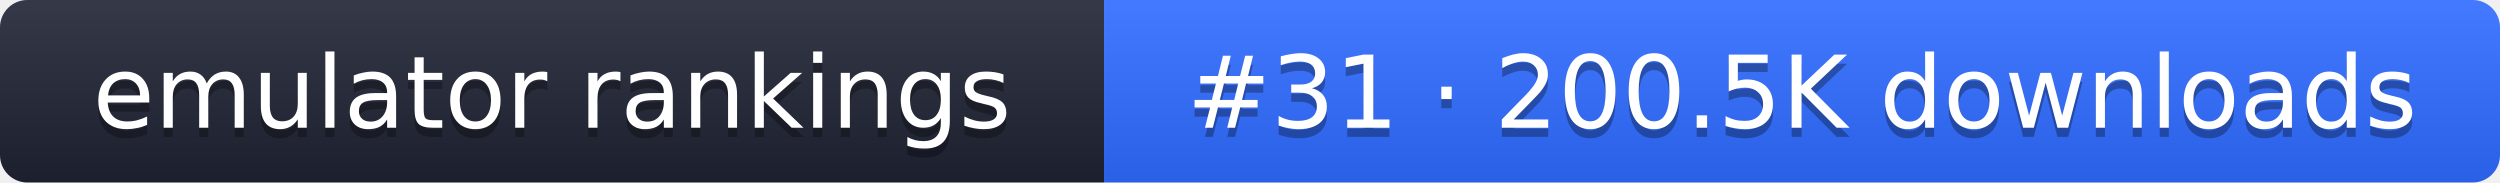
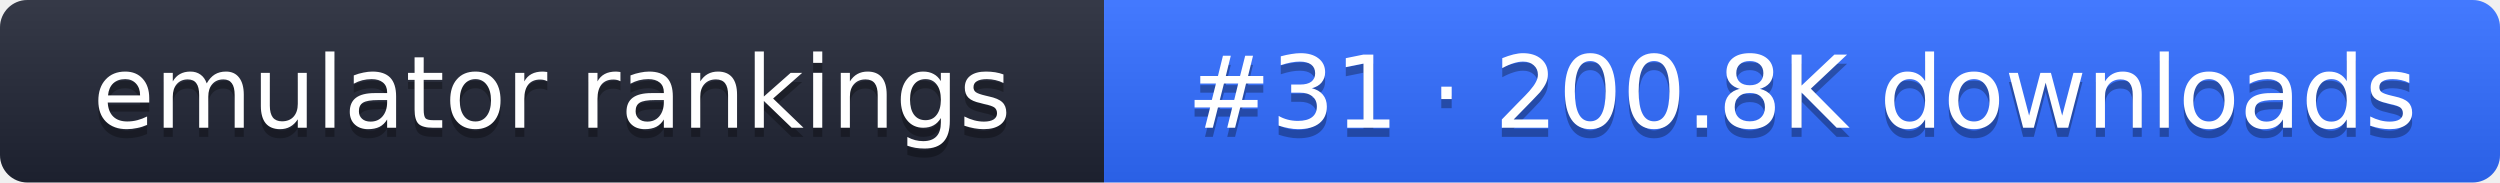
- <svg xmlns="http://www.w3.org/2000/svg" width="274" height="20" role="img" aria-label="emulator rankings: #31 · 200.5K downloads">
+ <svg xmlns="http://www.w3.org/2000/svg" width="274" height="20" role="img" aria-label="emulator rankings: #31 · 200.8K downloads">
  <linearGradient id="g" x2="0" y2="100%">
    <stop offset="0" stop-color="#fff" stop-opacity=".1" />
    <stop offset="1" stop-opacity=".1" />
  </linearGradient>
  <clipPath id="r">
    <rect width="274" height="20" rx="3" fill="#fff" />
  </clipPath>
  <g clip-path="url(#r)">
    <rect width="121" height="20" fill="#1f2433" />
    <rect x="121" width="153" height="20" fill="#2f6bff" />
    <rect width="274" height="20" fill="url(#g)" />
  </g>
  <g fill="#fff" text-anchor="middle" font-family="Verdana,DejaVu Sans,sans-serif" font-size="11">
    <text x="60.5" y="15" fill="#010101" fill-opacity=".3">emulator rankings</text>
    <text x="60.5" y="14">emulator rankings</text>
-     <text x="197.5" y="15" fill="#010101" fill-opacity=".3">#31 · 200.5K downloads</text>
-     <text x="197.5" y="14">#31 · 200.5K downloads</text>
+     <text x="197.5" y="15" fill="#010101" fill-opacity=".3">#31 · 200.8K downloads</text>
+     <text x="197.5" y="14">#31 · 200.8K downloads</text>
  </g>
</svg>
